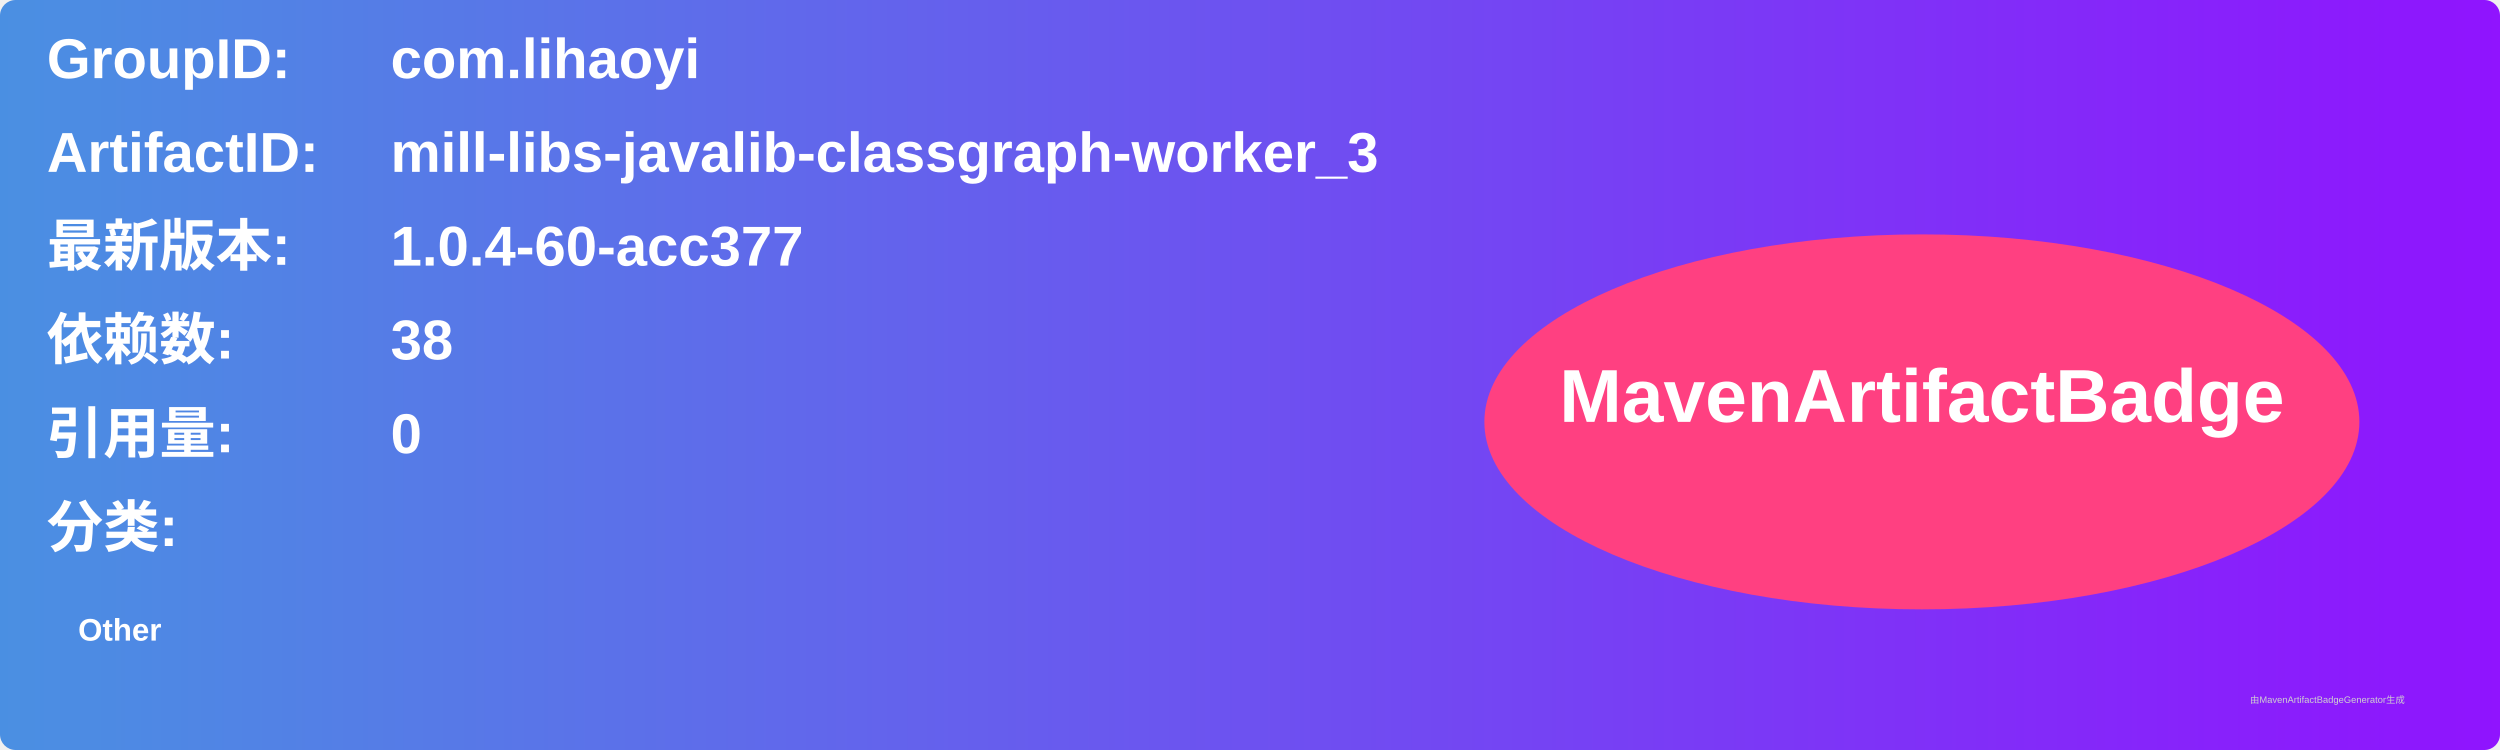
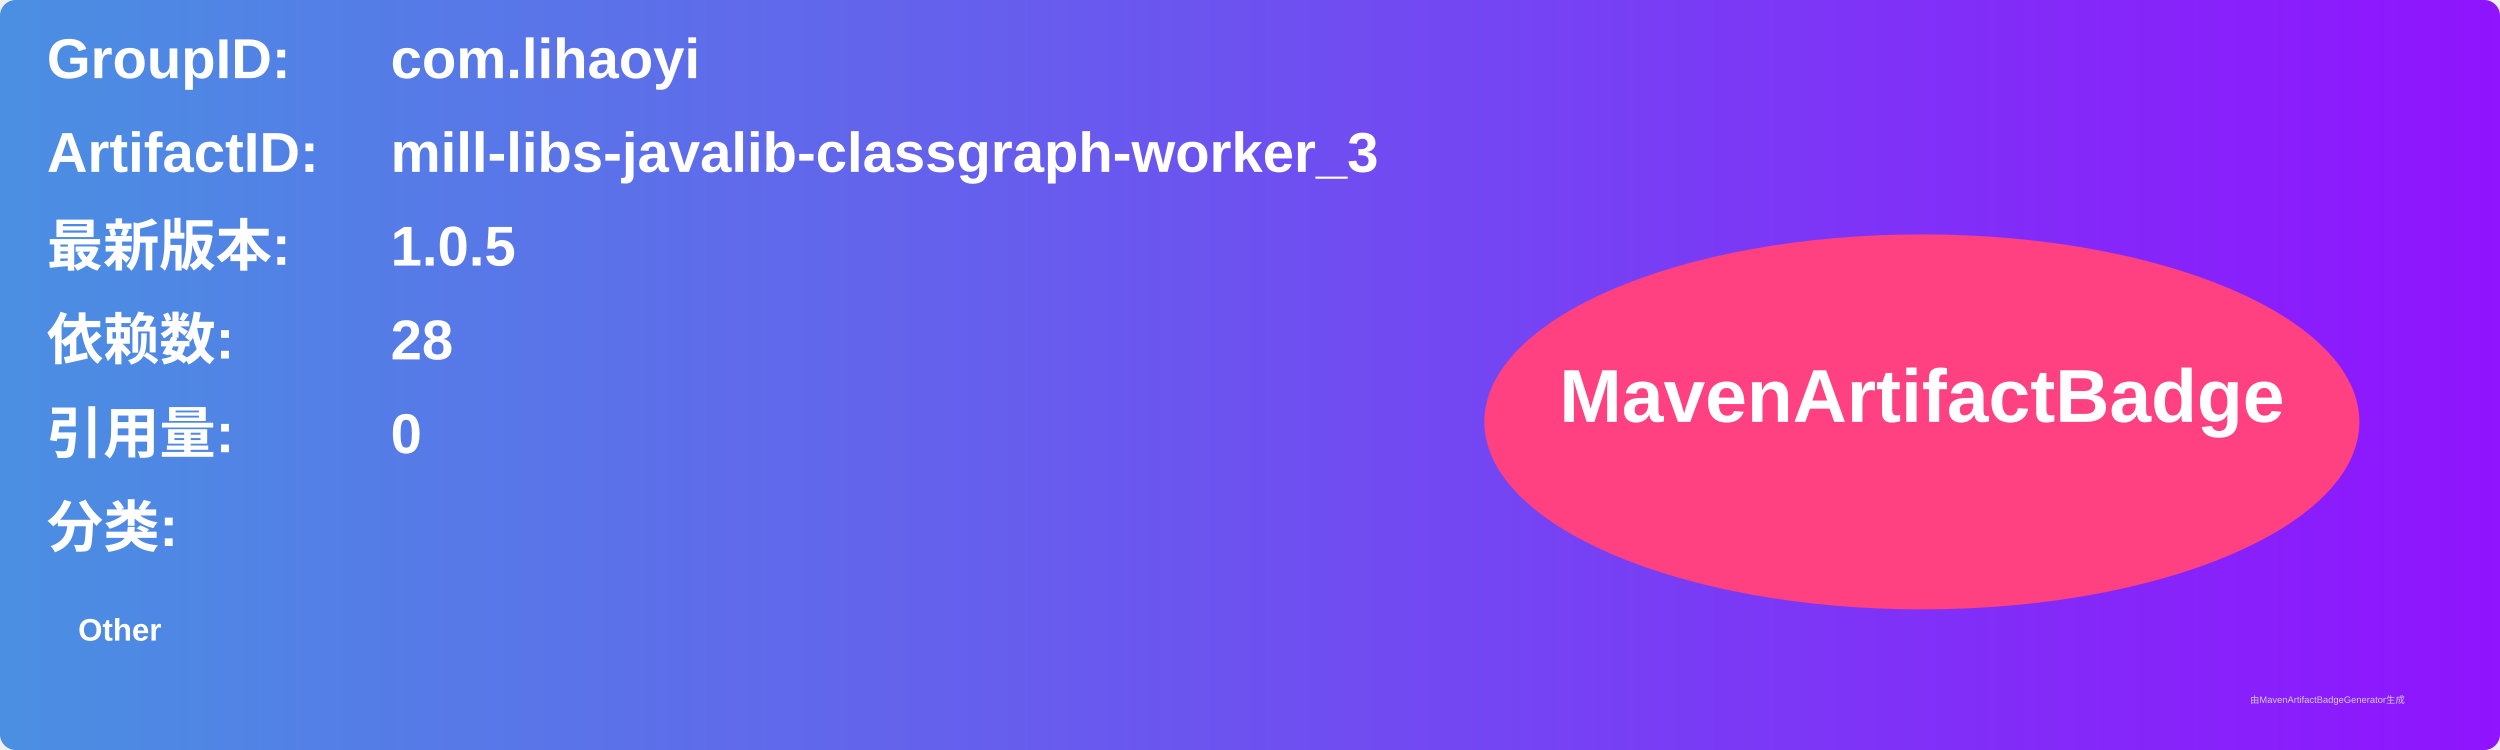
<svg xmlns="http://www.w3.org/2000/svg" width="800" height="240" viewBox="0 0 800 240">
  <linearGradient id="grad" x1="0%" y1="0%" x2="100%" y2="0%">
    <stop offset="0%" stop-color="#4a90e2" />
    <stop offset="100%" stop-color="#9013fe" />
  </linearGradient>
  <rect width="100%" height="100%" rx="5" ry="5" fill="url(#grad)" />
  <g transform="translate(15, 15)">
    <text x="0" y="10" font-family="Arial" font-size="18" fill="white" font-weight="bold" width="260">GroupID:</text>
    <text x="110" y="10" font-family="Arial" font-size="18" fill="white" font-weight="bold" width="460">com.lihaoyi</text>
    <text x="0" y="40" font-family="Arial" font-size="18" fill="white" font-weight="bold" width="260">ArtifactID:</text>
    <text x="110" y="40" font-family="Arial" font-size="18" fill="white" font-weight="bold" width="460">mill-libs-javalib-classgraph-worker_3</text>
    <text x="0" y="70" font-family="Arial" font-size="18" fill="white" font-weight="bold">最新版本:</text>
    <text x="110" y="70" font-family="Arial" font-size="18" fill="white" font-weight="bold">
-       <tspan font-weight="bold">1.0.4-60-acc377</tspan>
+       <tspan font-weight="bold">1.0.5</tspan>
    </text>
    <text x="0" y="100" font-family="Arial" font-size="18" fill="white" font-weight="bold">依赖数: </text>
    <text x="110" y="100" font-family="Arial" font-size="18" fill="white">
-       <tspan font-weight="bold">38</tspan>
+       <tspan font-weight="bold">28</tspan>
    </text>
    <text x="0" y="130" font-family="Arial" font-size="18" fill="white" font-weight="bold">引用量: </text>
    <text x="110" y="130" font-family="Arial" font-size="18" fill="white">
      <tspan font-weight="bold">0</tspan>
    </text>
    <text x="0" y="160" font-family="Arial" font-size="18" fill="white" font-weight="bold">分类:</text>
    <text x="10" y="190" font-family="Arial" font-size="10" fill="white">
      <tspan font-weight="bold">Other</tspan>
    </text>
    <ellipse cx="600" cy="120" rx="140" ry="60" fill="#ff4081" />
    <text x="600" y="120" text-anchor="middle" font-family="Arial" font-size="24" fill="white" font-weight="bold">MavenArtifactBadge</text>
  </g>
  <text x="720" y="225" font-family="Arial" font-size="3" fill="#d0d0d0">由MavenArtifactBadgeGenerator生成</text>
</svg>
